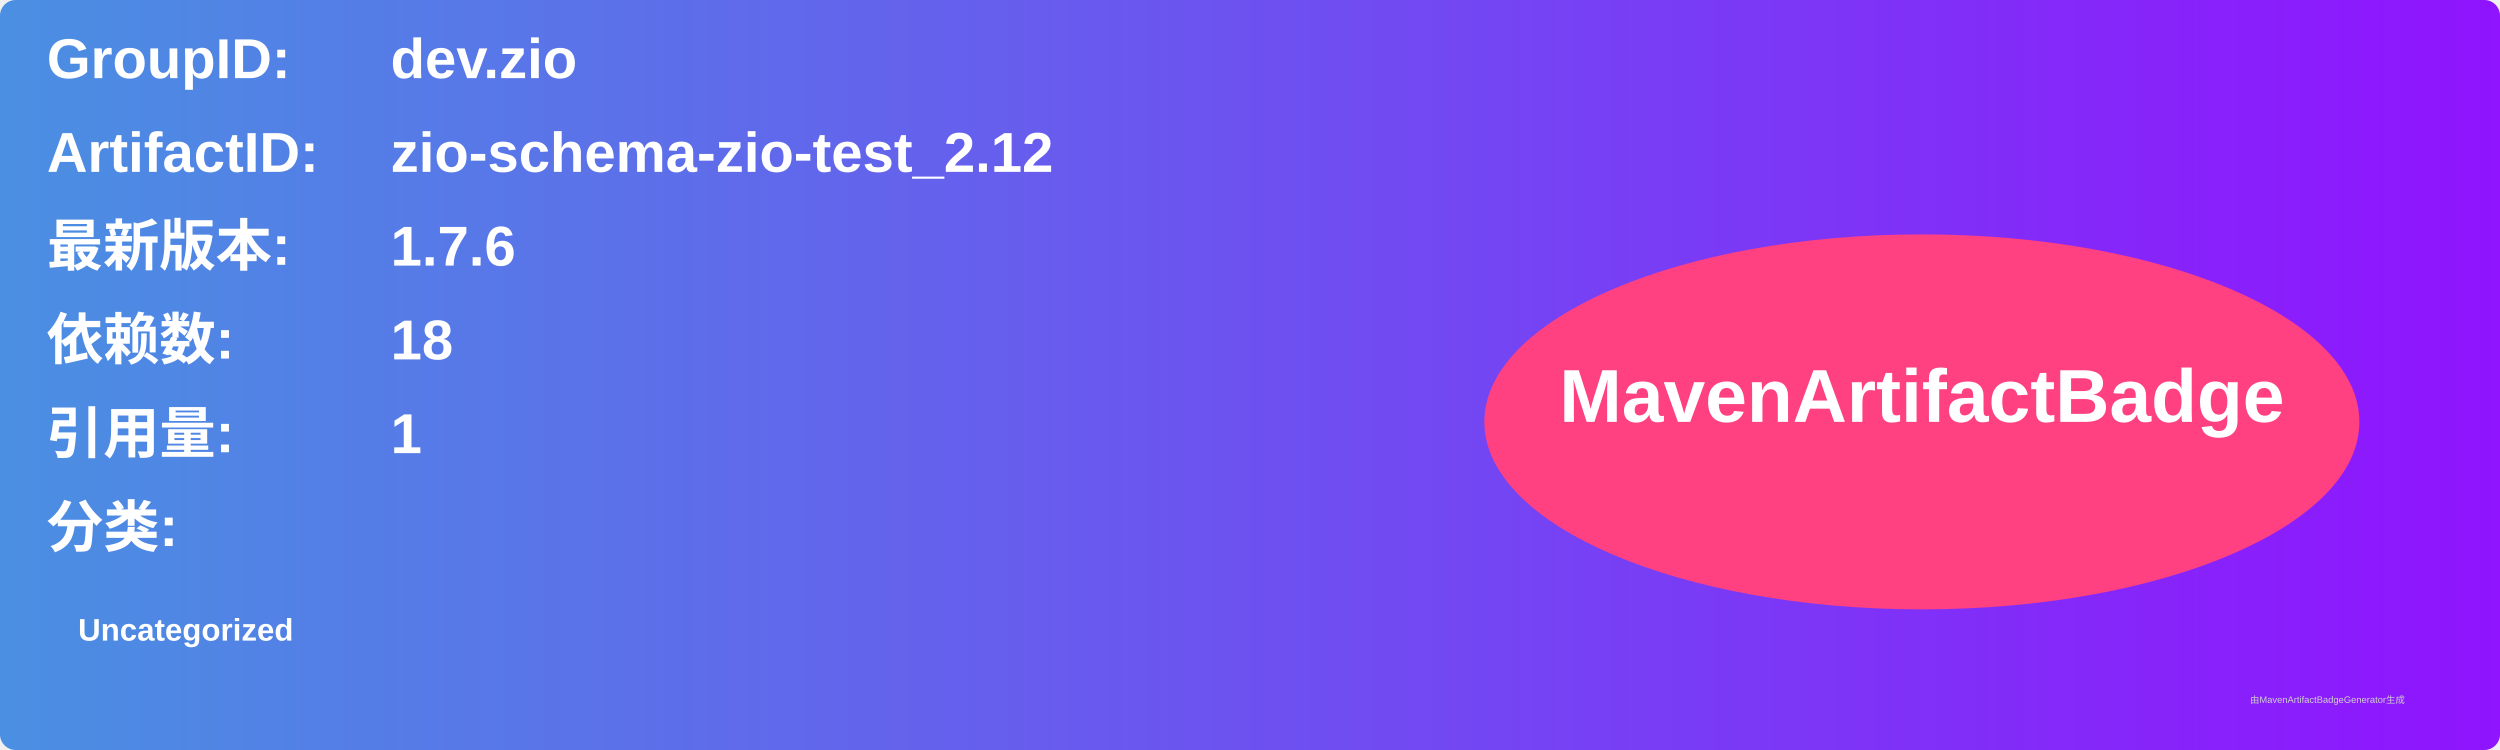
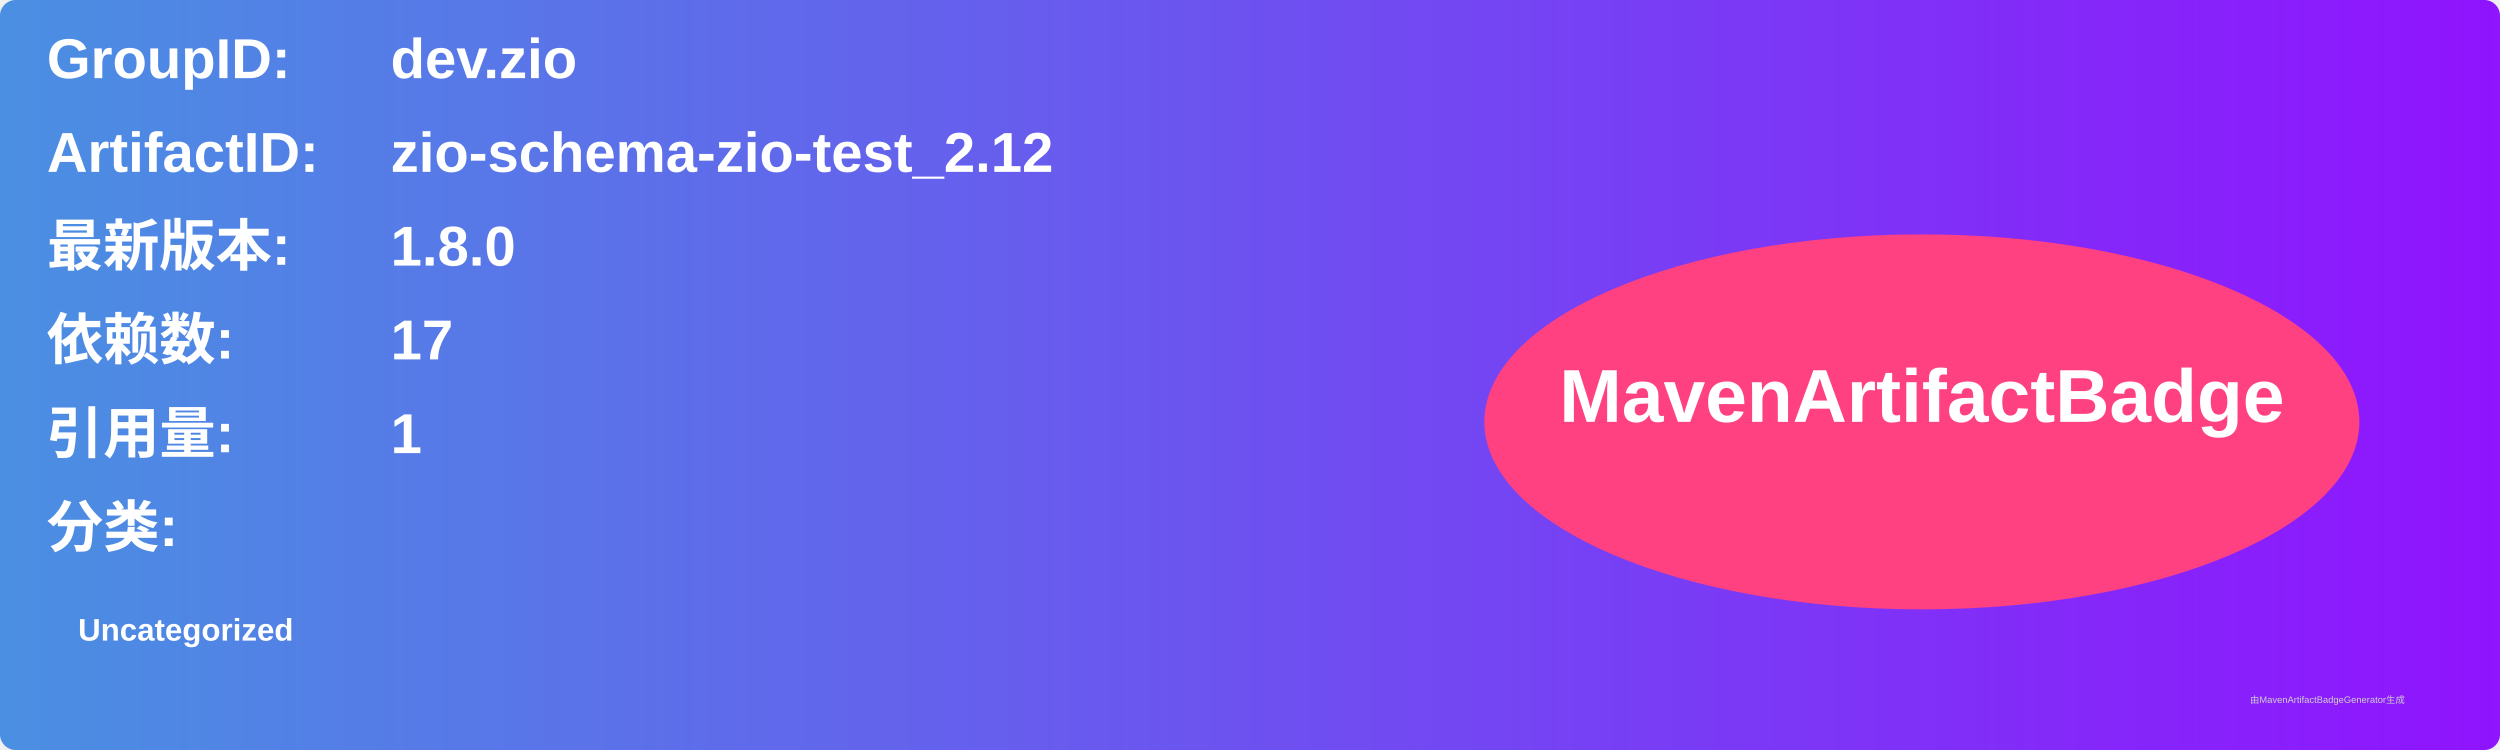
<svg xmlns="http://www.w3.org/2000/svg" width="800" height="240" viewBox="0 0 800 240">
  <linearGradient id="grad" x1="0%" y1="0%" x2="100%" y2="0%">
    <stop offset="0%" stop-color="#4a90e2" />
    <stop offset="100%" stop-color="#9013fe" />
  </linearGradient>
  <rect width="100%" height="100%" rx="5" ry="5" fill="url(#grad)" />
  <g transform="translate(15, 15)">
    <text x="0" y="10" font-family="Arial" font-size="18" fill="white" font-weight="bold" width="260">GroupID:</text>
    <text x="110" y="10" font-family="Arial" font-size="18" fill="white" font-weight="bold" width="460">dev.zio</text>
    <text x="0" y="40" font-family="Arial" font-size="18" fill="white" font-weight="bold" width="260">ArtifactID:</text>
    <text x="110" y="40" font-family="Arial" font-size="18" fill="white" font-weight="bold" width="460">zio-schema-zio-test_2.12</text>
    <text x="0" y="70" font-family="Arial" font-size="18" fill="white" font-weight="bold">最新版本:</text>
    <text x="110" y="70" font-family="Arial" font-size="18" fill="white" font-weight="bold">
-       <tspan font-weight="bold">1.7.6</tspan>
+       <tspan font-weight="bold">1.8.0</tspan>
    </text>
    <text x="0" y="100" font-family="Arial" font-size="18" fill="white" font-weight="bold">依赖数: </text>
    <text x="110" y="100" font-family="Arial" font-size="18" fill="white">
-       <tspan font-weight="bold">18</tspan>
+       <tspan font-weight="bold">17</tspan>
    </text>
    <text x="0" y="130" font-family="Arial" font-size="18" fill="white" font-weight="bold">引用量: </text>
    <text x="110" y="130" font-family="Arial" font-size="18" fill="white">
      <tspan font-weight="bold">1</tspan>
    </text>
    <text x="0" y="160" font-family="Arial" font-size="18" fill="white" font-weight="bold">分类:</text>
    <text x="10" y="190" font-family="Arial" font-size="10" fill="white">
      <tspan font-weight="bold">Uncategorized</tspan>
    </text>
    <ellipse cx="600" cy="120" rx="140" ry="60" fill="#ff4081" />
    <text x="600" y="120" text-anchor="middle" font-family="Arial" font-size="24" fill="white" font-weight="bold">MavenArtifactBadge</text>
  </g>
  <text x="720" y="225" font-family="Arial" font-size="3" fill="#d0d0d0">由MavenArtifactBadgeGenerator生成</text>
</svg>
